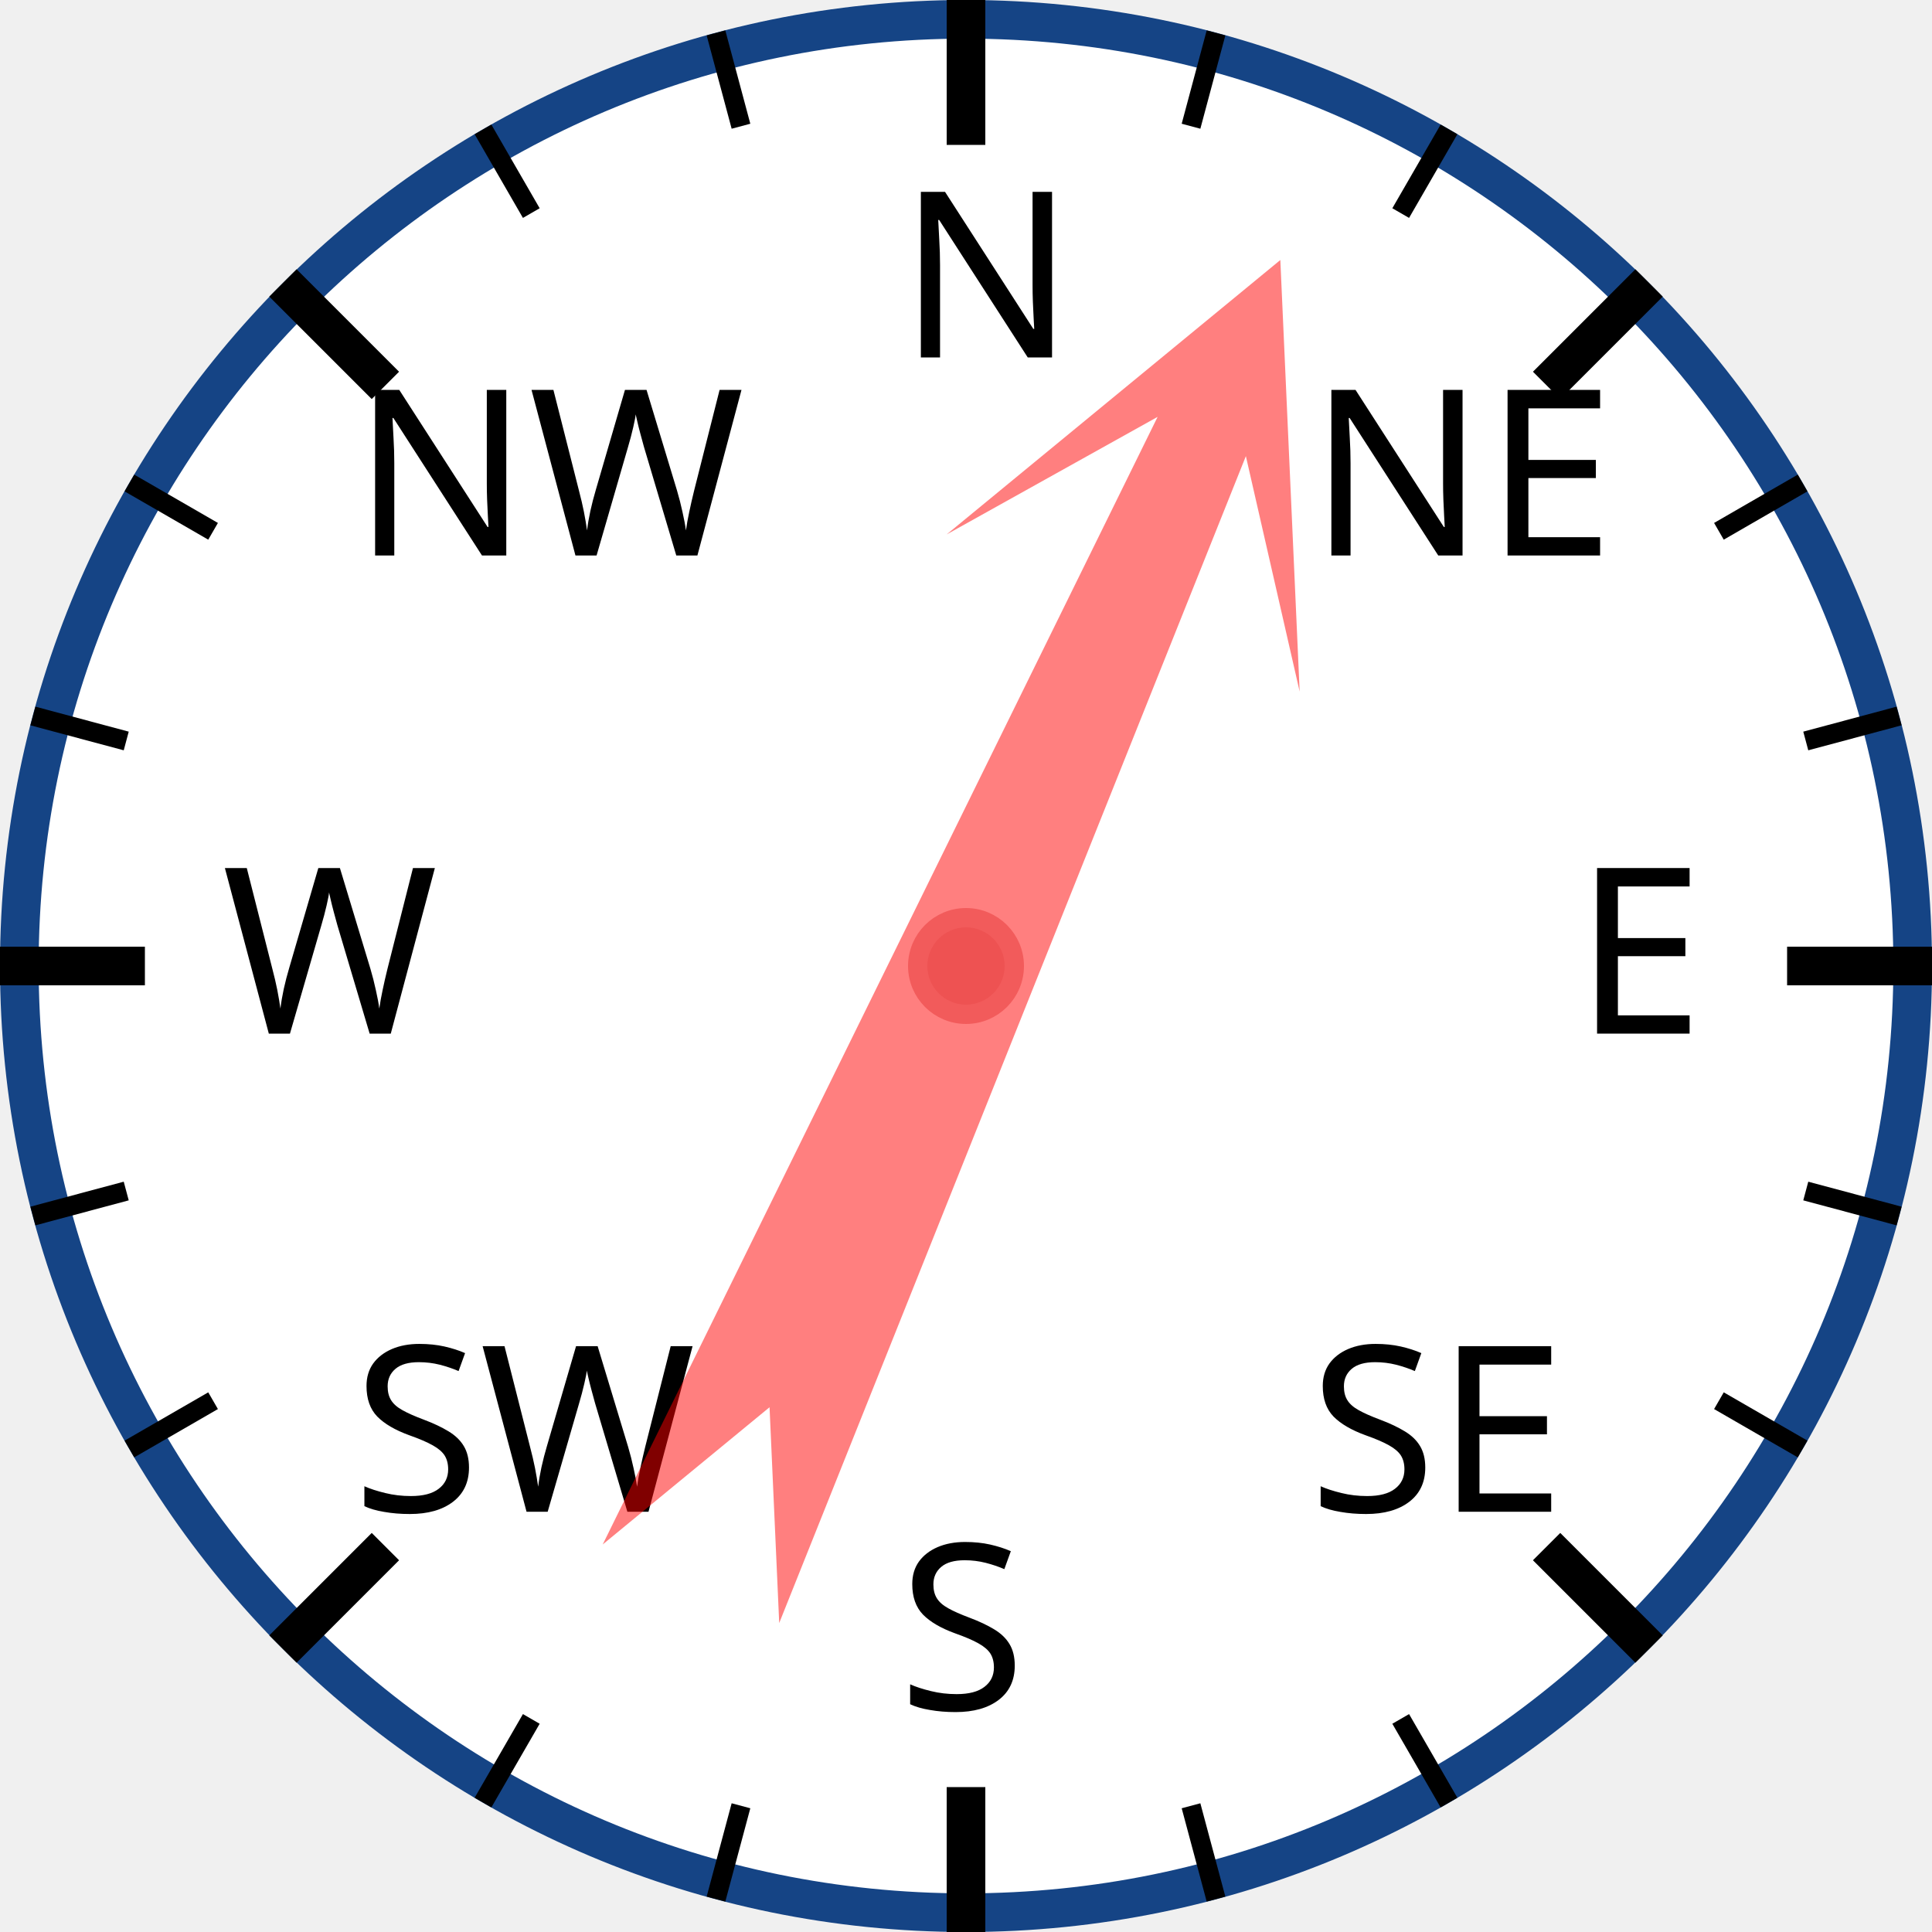
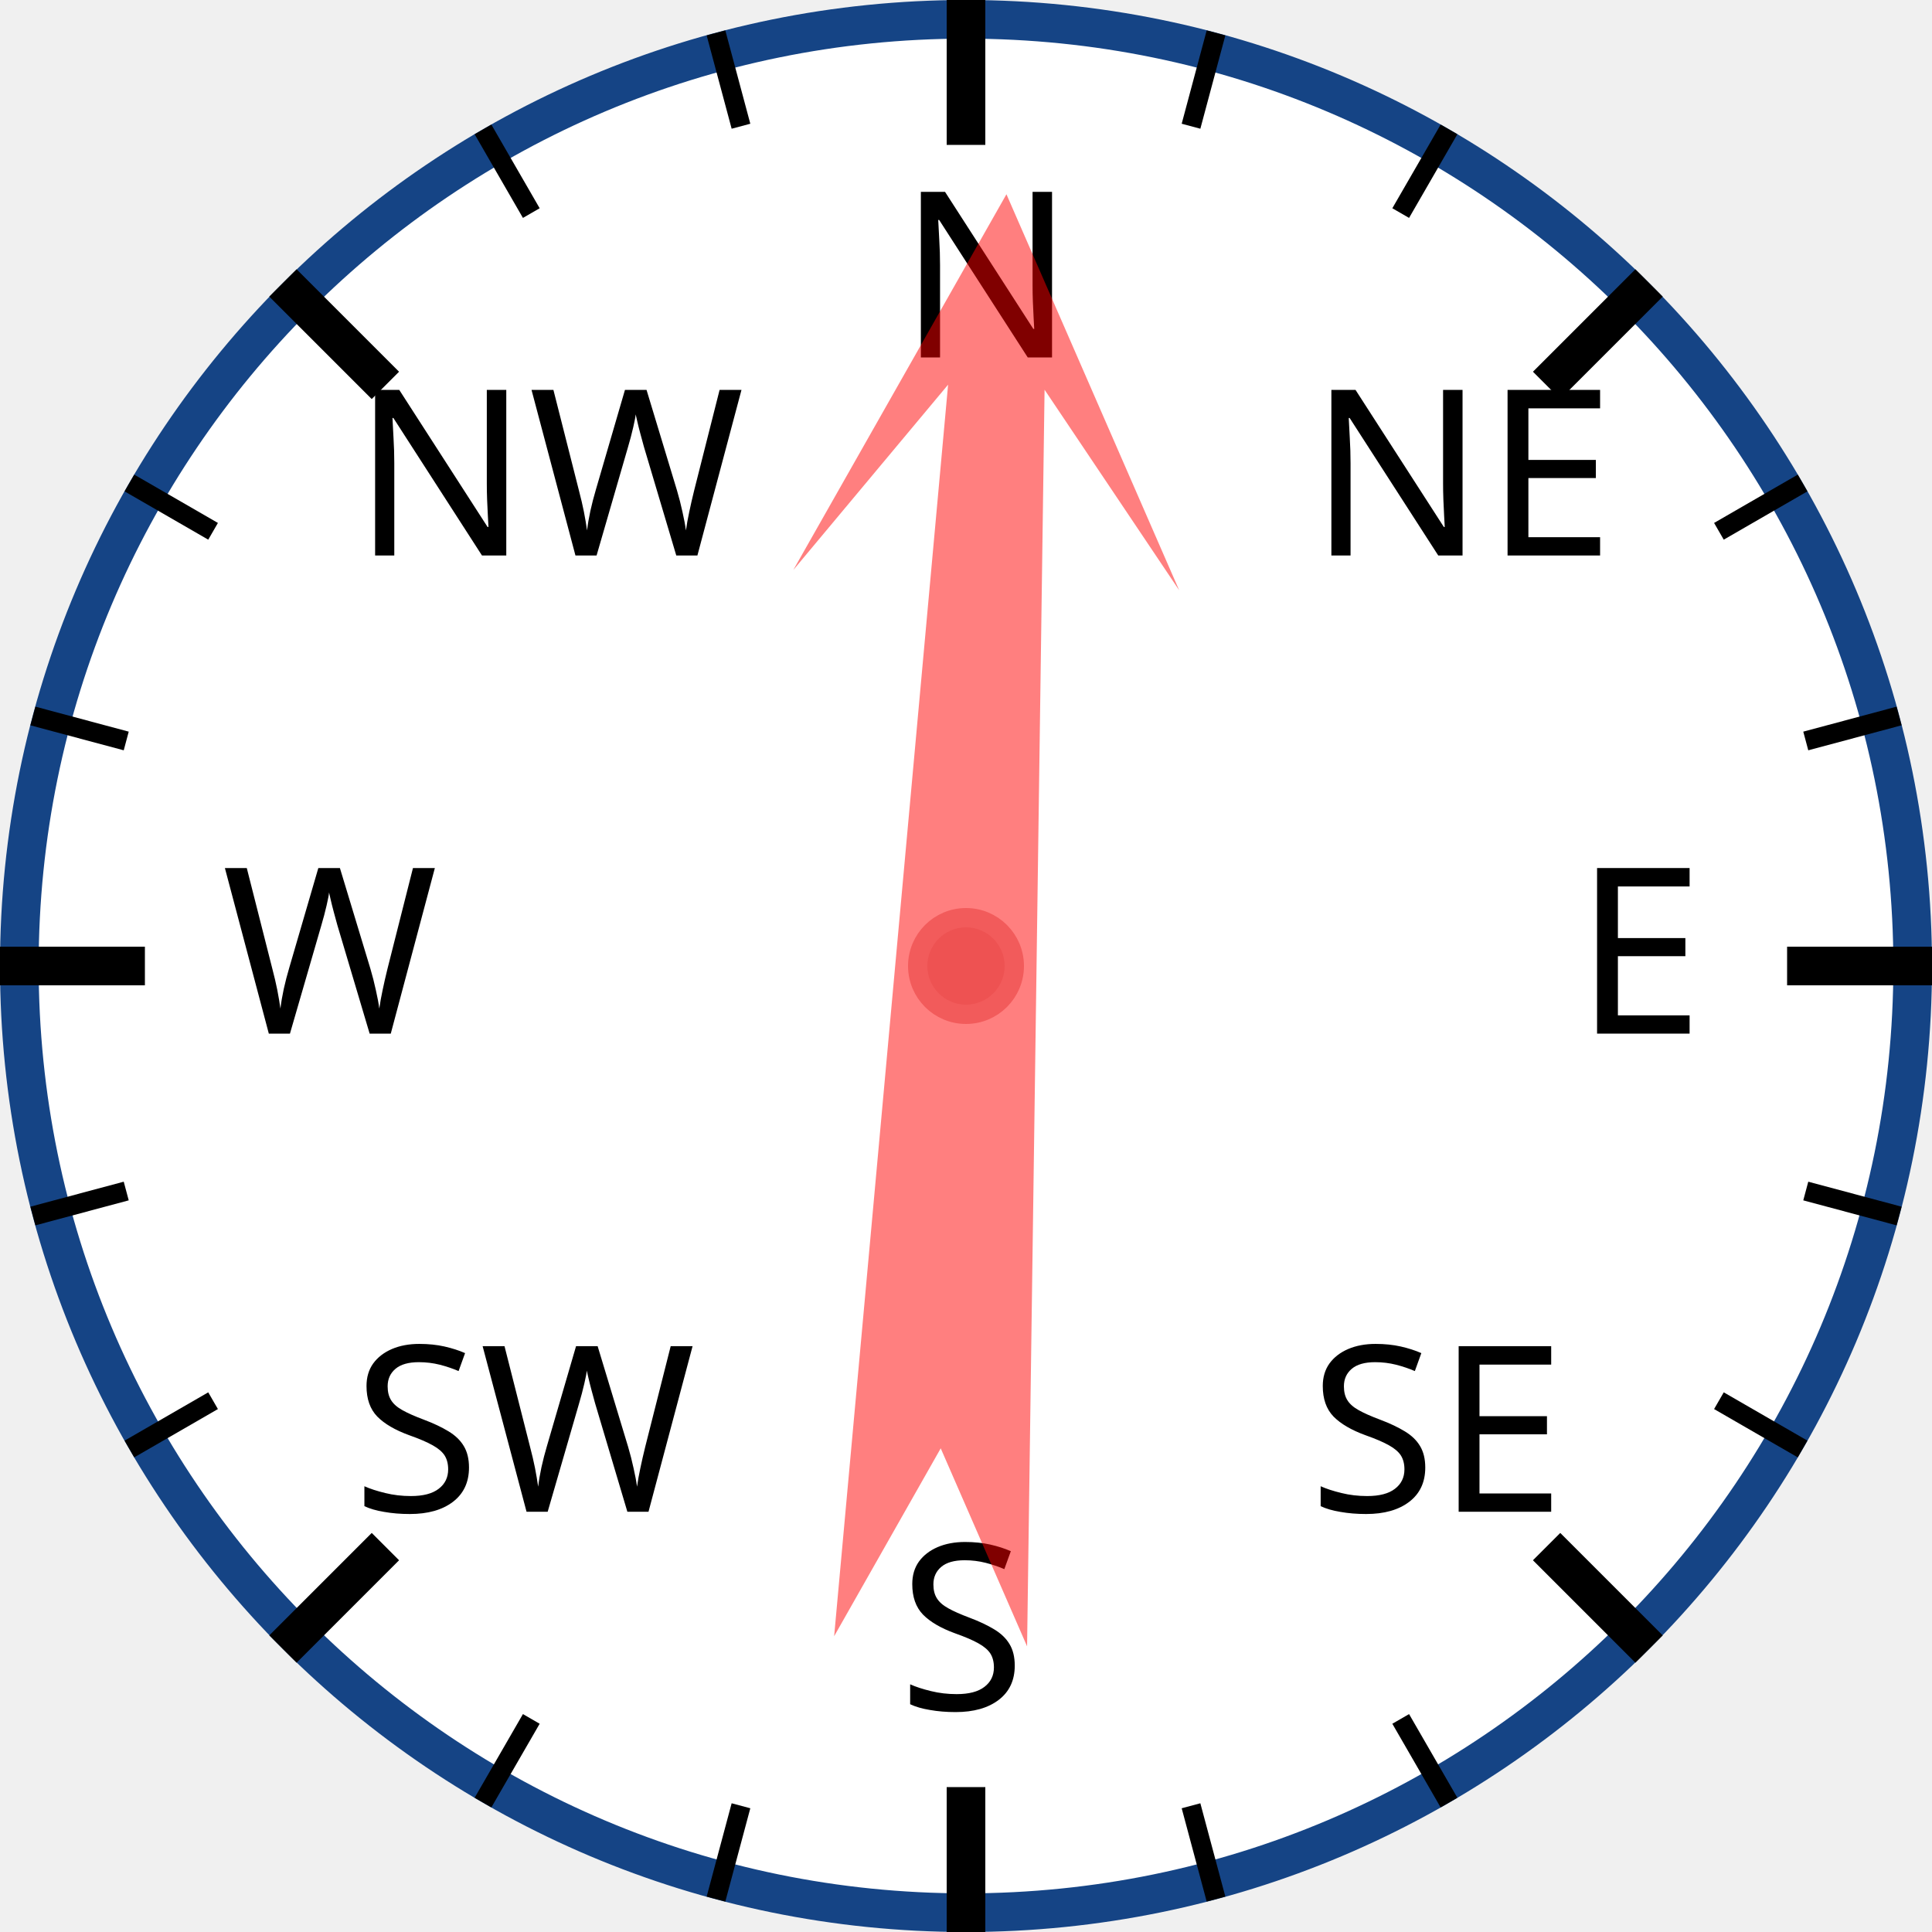
<svg xmlns="http://www.w3.org/2000/svg" width="120px" height="120px" viewBox="0 0 200 200">
  <circle cx="100" cy="100" r="98" style="fill: white; stroke: #154485; stroke-width: 4;" />
  <text x="93.0" y="37.0" style="font-family: sans-serif; font-size: 18pt;">N</text>
  <line x1="100.0" y1="0.0" x2="100.0" y2="15.0" style="stroke: black; stroke-width: 4;" />
  <line x1="74.118" y1="3.407" x2="76.706" y2="13.067" style="stroke: black; stroke-width: 2;" />
  <line x1="50" y1="13.397" x2="55" y2="22.058" style="stroke: black; stroke-width: 2;" />
  <text x="36.503" y="57.503" style="font-family: sans-serif; font-size: 18pt;">NW</text>
  <line x1="29.289" y1="29.289" x2="39.896" y2="39.896" style="stroke: black; stroke-width: 4;" />
  <line x1="13.397" y1="50" x2="22.058" y2="55" style="stroke: black; stroke-width: 2;" />
  <line x1="3.407" y1="74.118" x2="13.067" y2="76.706" style="stroke: black; stroke-width: 2;" />
  <text x="23.0" y="107.0" style="font-family: sans-serif; font-size: 18pt;">W</text>
  <line x1="0.0" y1="100.0" x2="15.0" y2="100.0" style="stroke: black; stroke-width: 4;" />
  <line x1="3.407" y1="125.882" x2="13.067" y2="123.294" style="stroke: black; stroke-width: 2;" />
  <line x1="13.397" y1="150" x2="22.058" y2="145" style="stroke: black; stroke-width: 2;" />
  <text x="36.503" y="156.497" style="font-family: sans-serif; font-size: 18pt;">SW</text>
  <line x1="29.289" y1="170.711" x2="39.896" y2="160.104" style="stroke: black; stroke-width: 4;" />
  <line x1="50" y1="186.603" x2="55" y2="177.942" style="stroke: black; stroke-width: 2;" />
  <line x1="74.118" y1="196.593" x2="76.706" y2="186.933" style="stroke: black; stroke-width: 2;" />
  <text x="93" y="177.0" style="font-family: sans-serif; font-size: 18pt;">S</text>
  <line x1="100" y1="200.0" x2="100" y2="185.0" style="stroke: black; stroke-width: 4;" />
  <line x1="125.882" y1="196.593" x2="123.294" y2="186.933" style="stroke: black; stroke-width: 2;" />
  <line x1="150.0" y1="186.603" x2="145.0" y2="177.942" style="stroke: black; stroke-width: 2;" />
  <text x="135.497" y="156.497" style="font-family: sans-serif; font-size: 18pt;">SE</text>
  <line x1="170.711" y1="170.711" x2="160.104" y2="160.104" style="stroke: black; stroke-width: 4;" />
  <line x1="186.603" y1="150" x2="177.942" y2="145" style="stroke: black; stroke-width: 2;" />
  <line x1="196.593" y1="125.882" x2="186.933" y2="123.294" style="stroke: black; stroke-width: 2;" />
  <text x="163.0" y="107" style="font-family: sans-serif; font-size: 18pt;">E</text>
  <line x1="200.0" y1="100" x2="185.0" y2="100" style="stroke: black; stroke-width: 4;" />
  <line x1="196.593" y1="74.118" x2="186.933" y2="76.706" style="stroke: black; stroke-width: 2;" />
  <line x1="186.603" y1="50" x2="177.942" y2="55" style="stroke: black; stroke-width: 2;" />
  <text x="135.497" y="57.503" style="font-family: sans-serif; font-size: 18pt;">NE</text>
  <line x1="170.711" y1="29.289" x2="160.104" y2="39.896" style="stroke: black; stroke-width: 4;" />
  <line x1="150" y1="13.397" x2="145" y2="22.058" style="stroke: black; stroke-width: 2;" />
  <line x1="125.882" y1="3.407" x2="123.294" y2="13.067" style="stroke: black; stroke-width: 2;" />
-   <polygon points="100 20 120 60 105 40 110 170 100 150 90 170 95 40 80 60" style="fill: red; fill-opacity: 0.5;" transform="rotate(24,100,100)" />
+   <polygon points="100 20 120 60 105 40 110 170 100 150 90 170 95 40 80 60" style="fill: red; fill-opacity: 0.5;" transform="rotate(3,100,100)" />
  <circle cx="100" cy="100" r="5" style="fill: #EE5252; stroke: #F25B5B; stroke-width: 2;" />
</svg>
